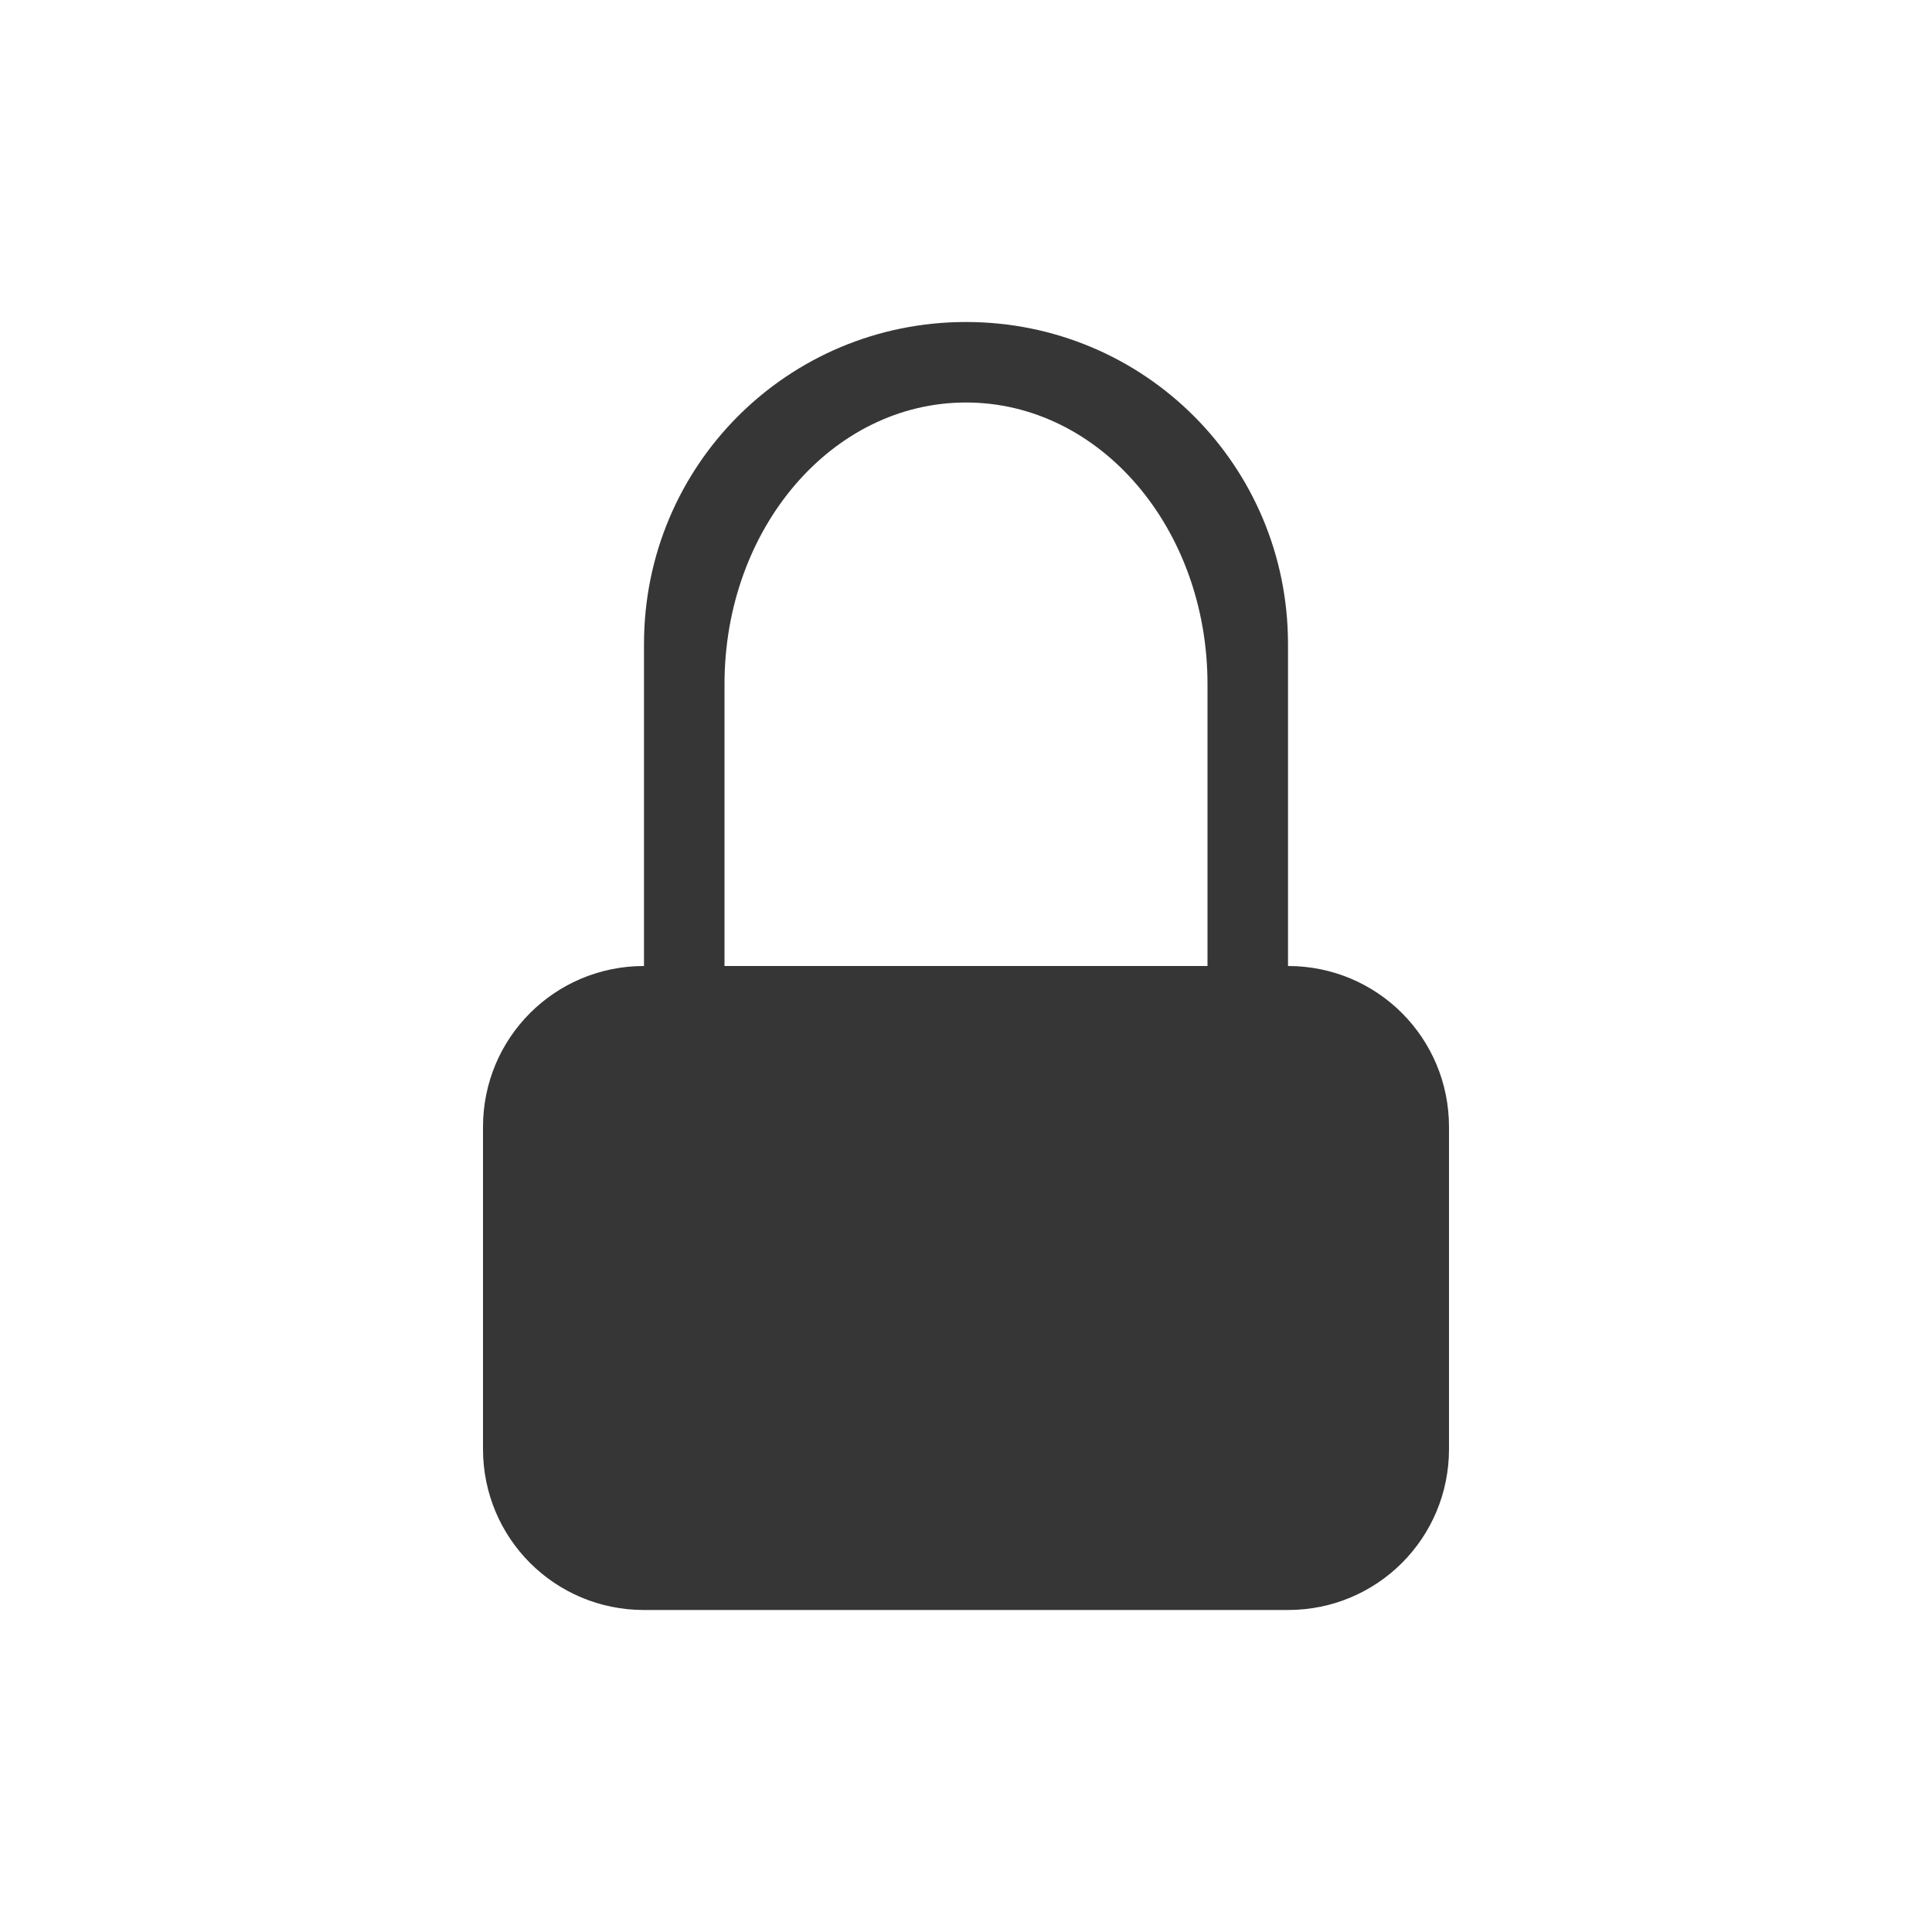
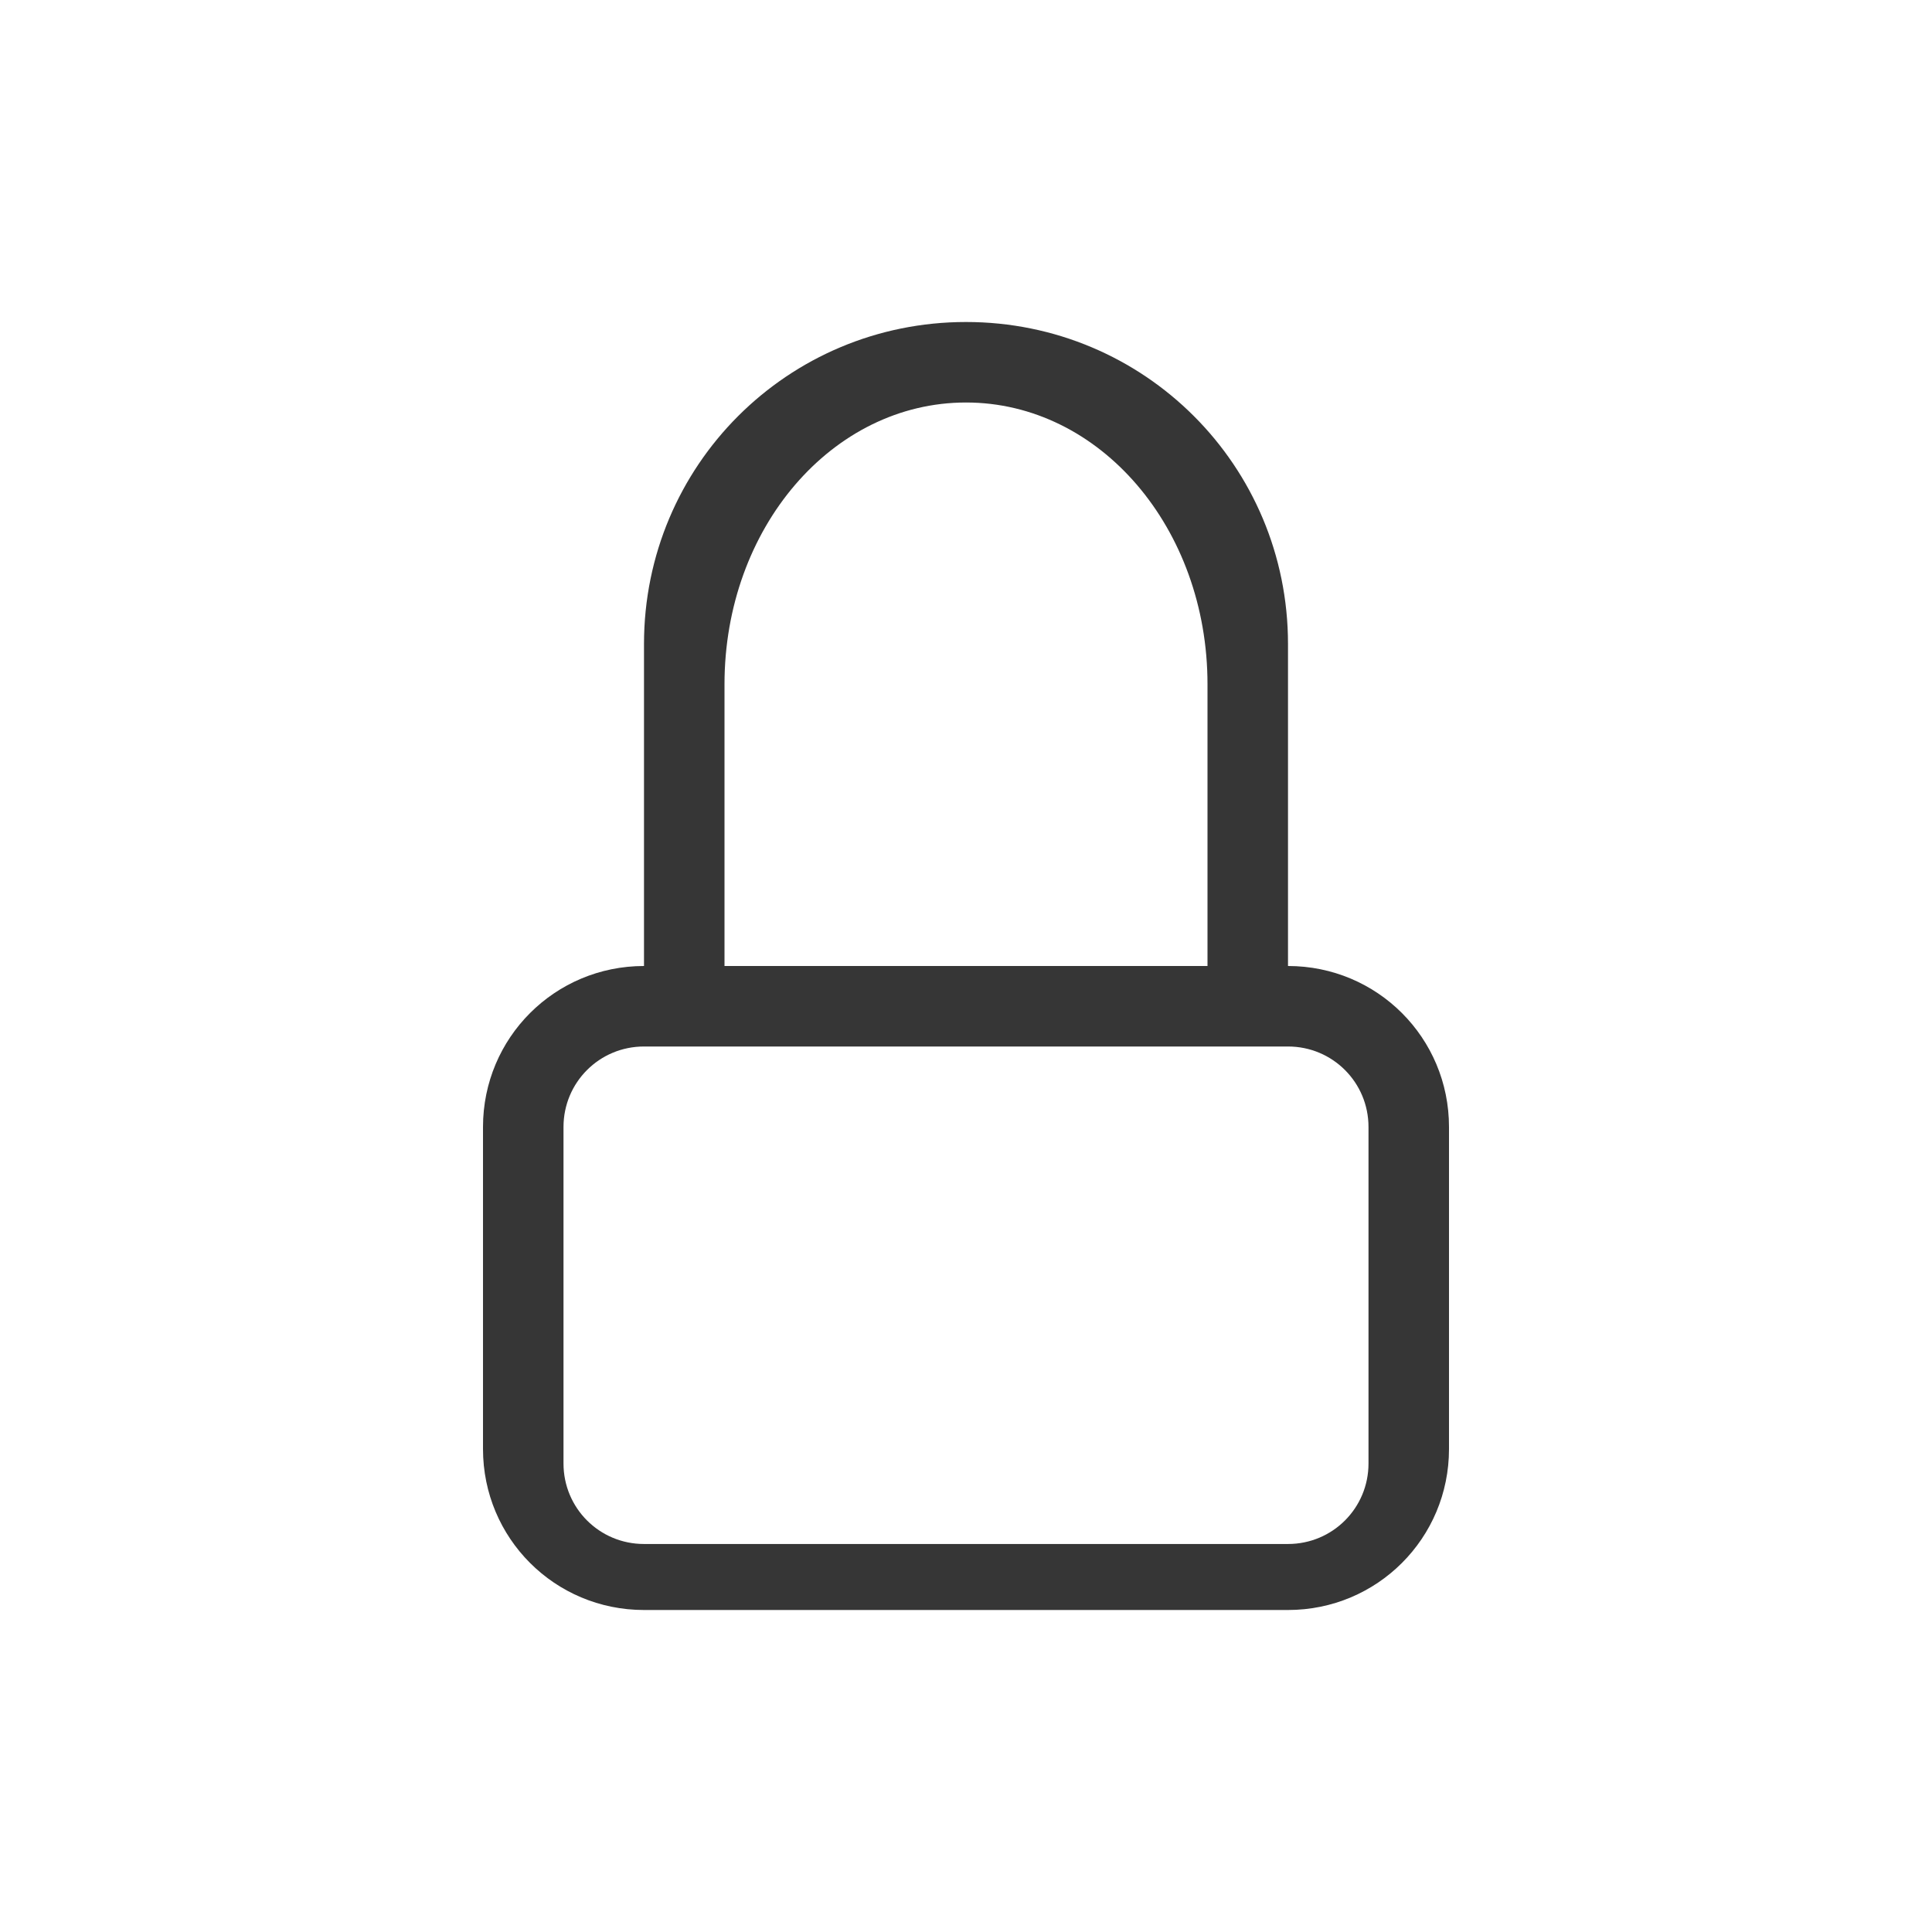
<svg xmlns="http://www.w3.org/2000/svg" version="1.1" viewBox="0 0 24 24">
  <defs>
    <style id="current-color-scheme" type="text/css">.ColorScheme-Text {
        color:#363636;
      }</style>
  </defs>
-   <path class="ColorScheme-Text" d="m12 4c-2.216 0-4 1.784-4 4v4c-1.108 0-2 0.892-2 2v4c0 1.108 0.892 2 2 2h8c1.108 0 2-0.892 2-2v-4c0-1.108-0.892-2-2-2v-4c0-2.216-1.784-4-4-4zm0 1c1.662 0 3 1.561 3 3.5v3.5h-6v-3.5c0-1.939 1.338-3.5 3-3.5z" fill="currentColor" />
+   <path class="ColorScheme-Text" d="m12 4c-2.216 0-4 1.784-4 4v4c-1.108 0-2 0.892-2 2v4c0 1.108 0.892 2 2 2h8c1.108 0 2-0.892 2-2v-4c0-1.108-0.892-2-2-2v-4c0-2.216-1.784-4-4-4zm0 1c1.662 0 3 1.561 3 3.5v3.5h-6v-3.5c0-1.939 1.338-3.5 3-3.5zm-4 8h8c0.554 0 1 0.446 1 1v4.18c0 0.554-0.446 1-1 1h-8c-0.554 0-1-0.446-1-1v-4.18c0-0.554 0.446-1 1-1z" fill="currentColor" />
</svg>
